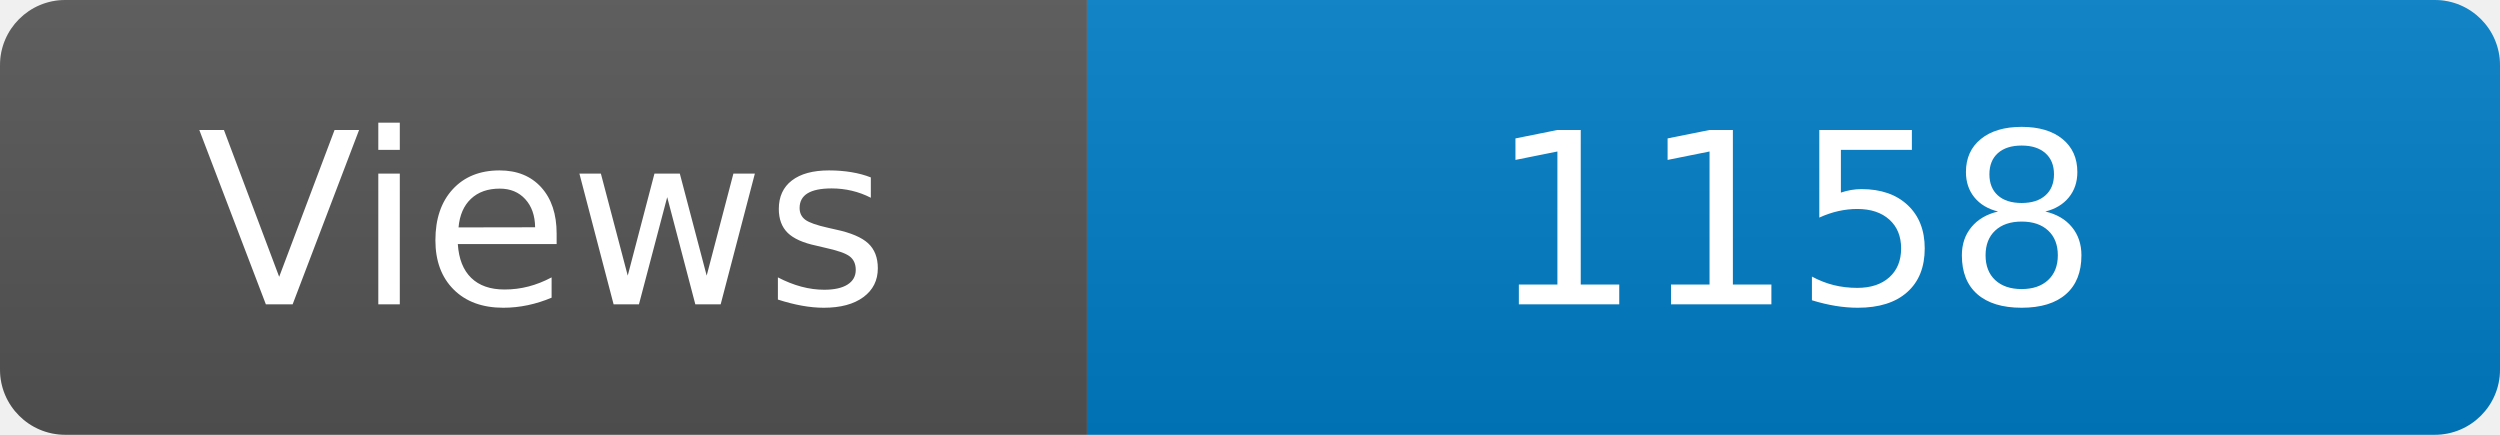
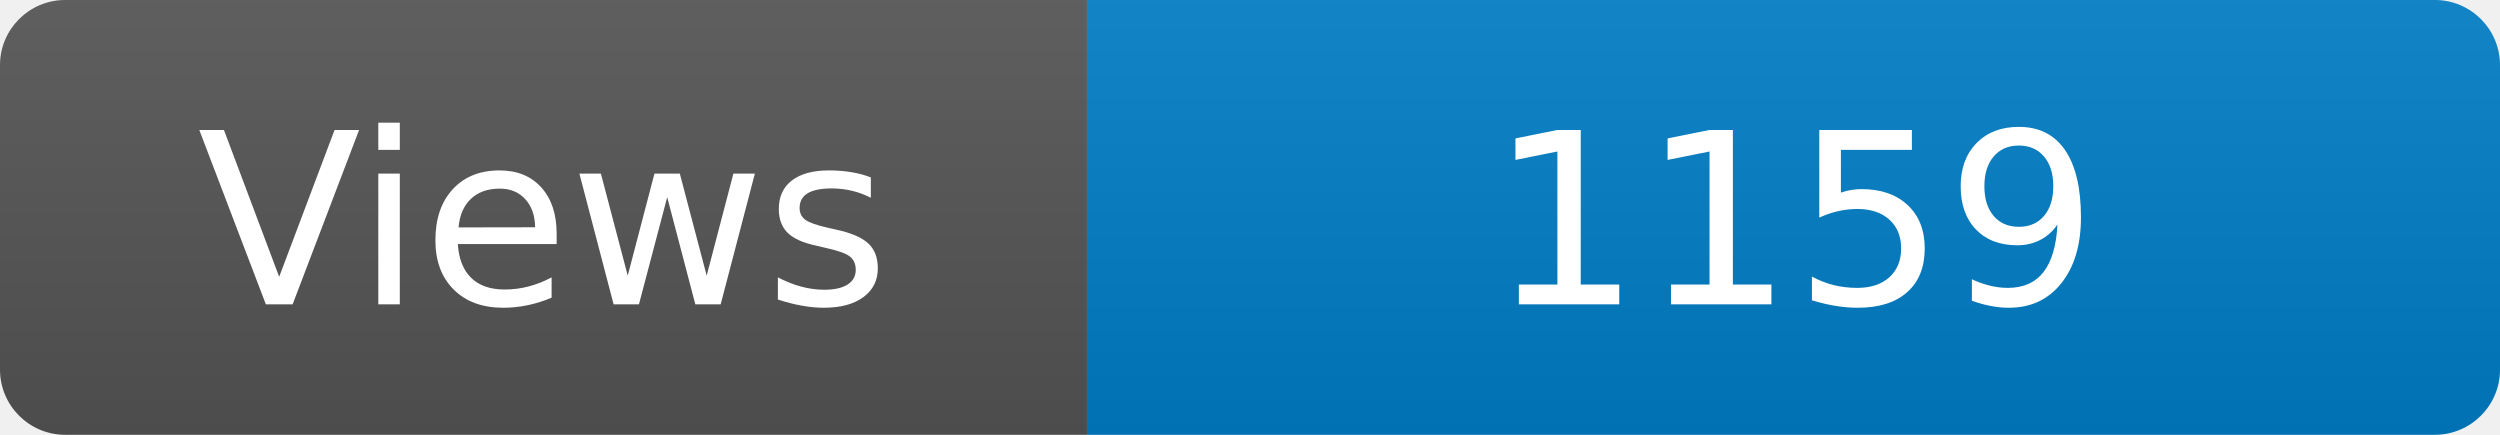
<svg xmlns="http://www.w3.org/2000/svg" width="115" height="20" role="img" aria-label="Maintained?: yes">
  <linearGradient id="s" x2="0" y2="100%">
    <stop offset="0" stop-color="#bbb" stop-opacity=".1" />
    <stop offset="1" stop-opacity=".1" />
  </linearGradient>
  <clipPath id="r">
    <rect width="115" height="20" rx="3" fill="#fff" />
  </clipPath>
  <g clip-path="url(#r)">
    <rect width="50" height="20" fill="#555" />
    <rect x="50" width="160" height="20" fill="#007ec6" />
    <rect width="115" height="20" fill="url(#s)" />
  </g>
  <g fill="#fff" text-anchor="middle" font-family="Verdana,Geneva,DejaVu Sans,sans-serif" font-size="110">
    <text x="250" y="140" transform="scale(.1)" fill="#fff">Views</text>
-     <text x="825" y="140" transform="scale(.1)" fill="#fff">1158</text>
+     <text x="825" y="140" transform="scale(.1)" fill="#fff">1159</text>
  </g>
</svg>
